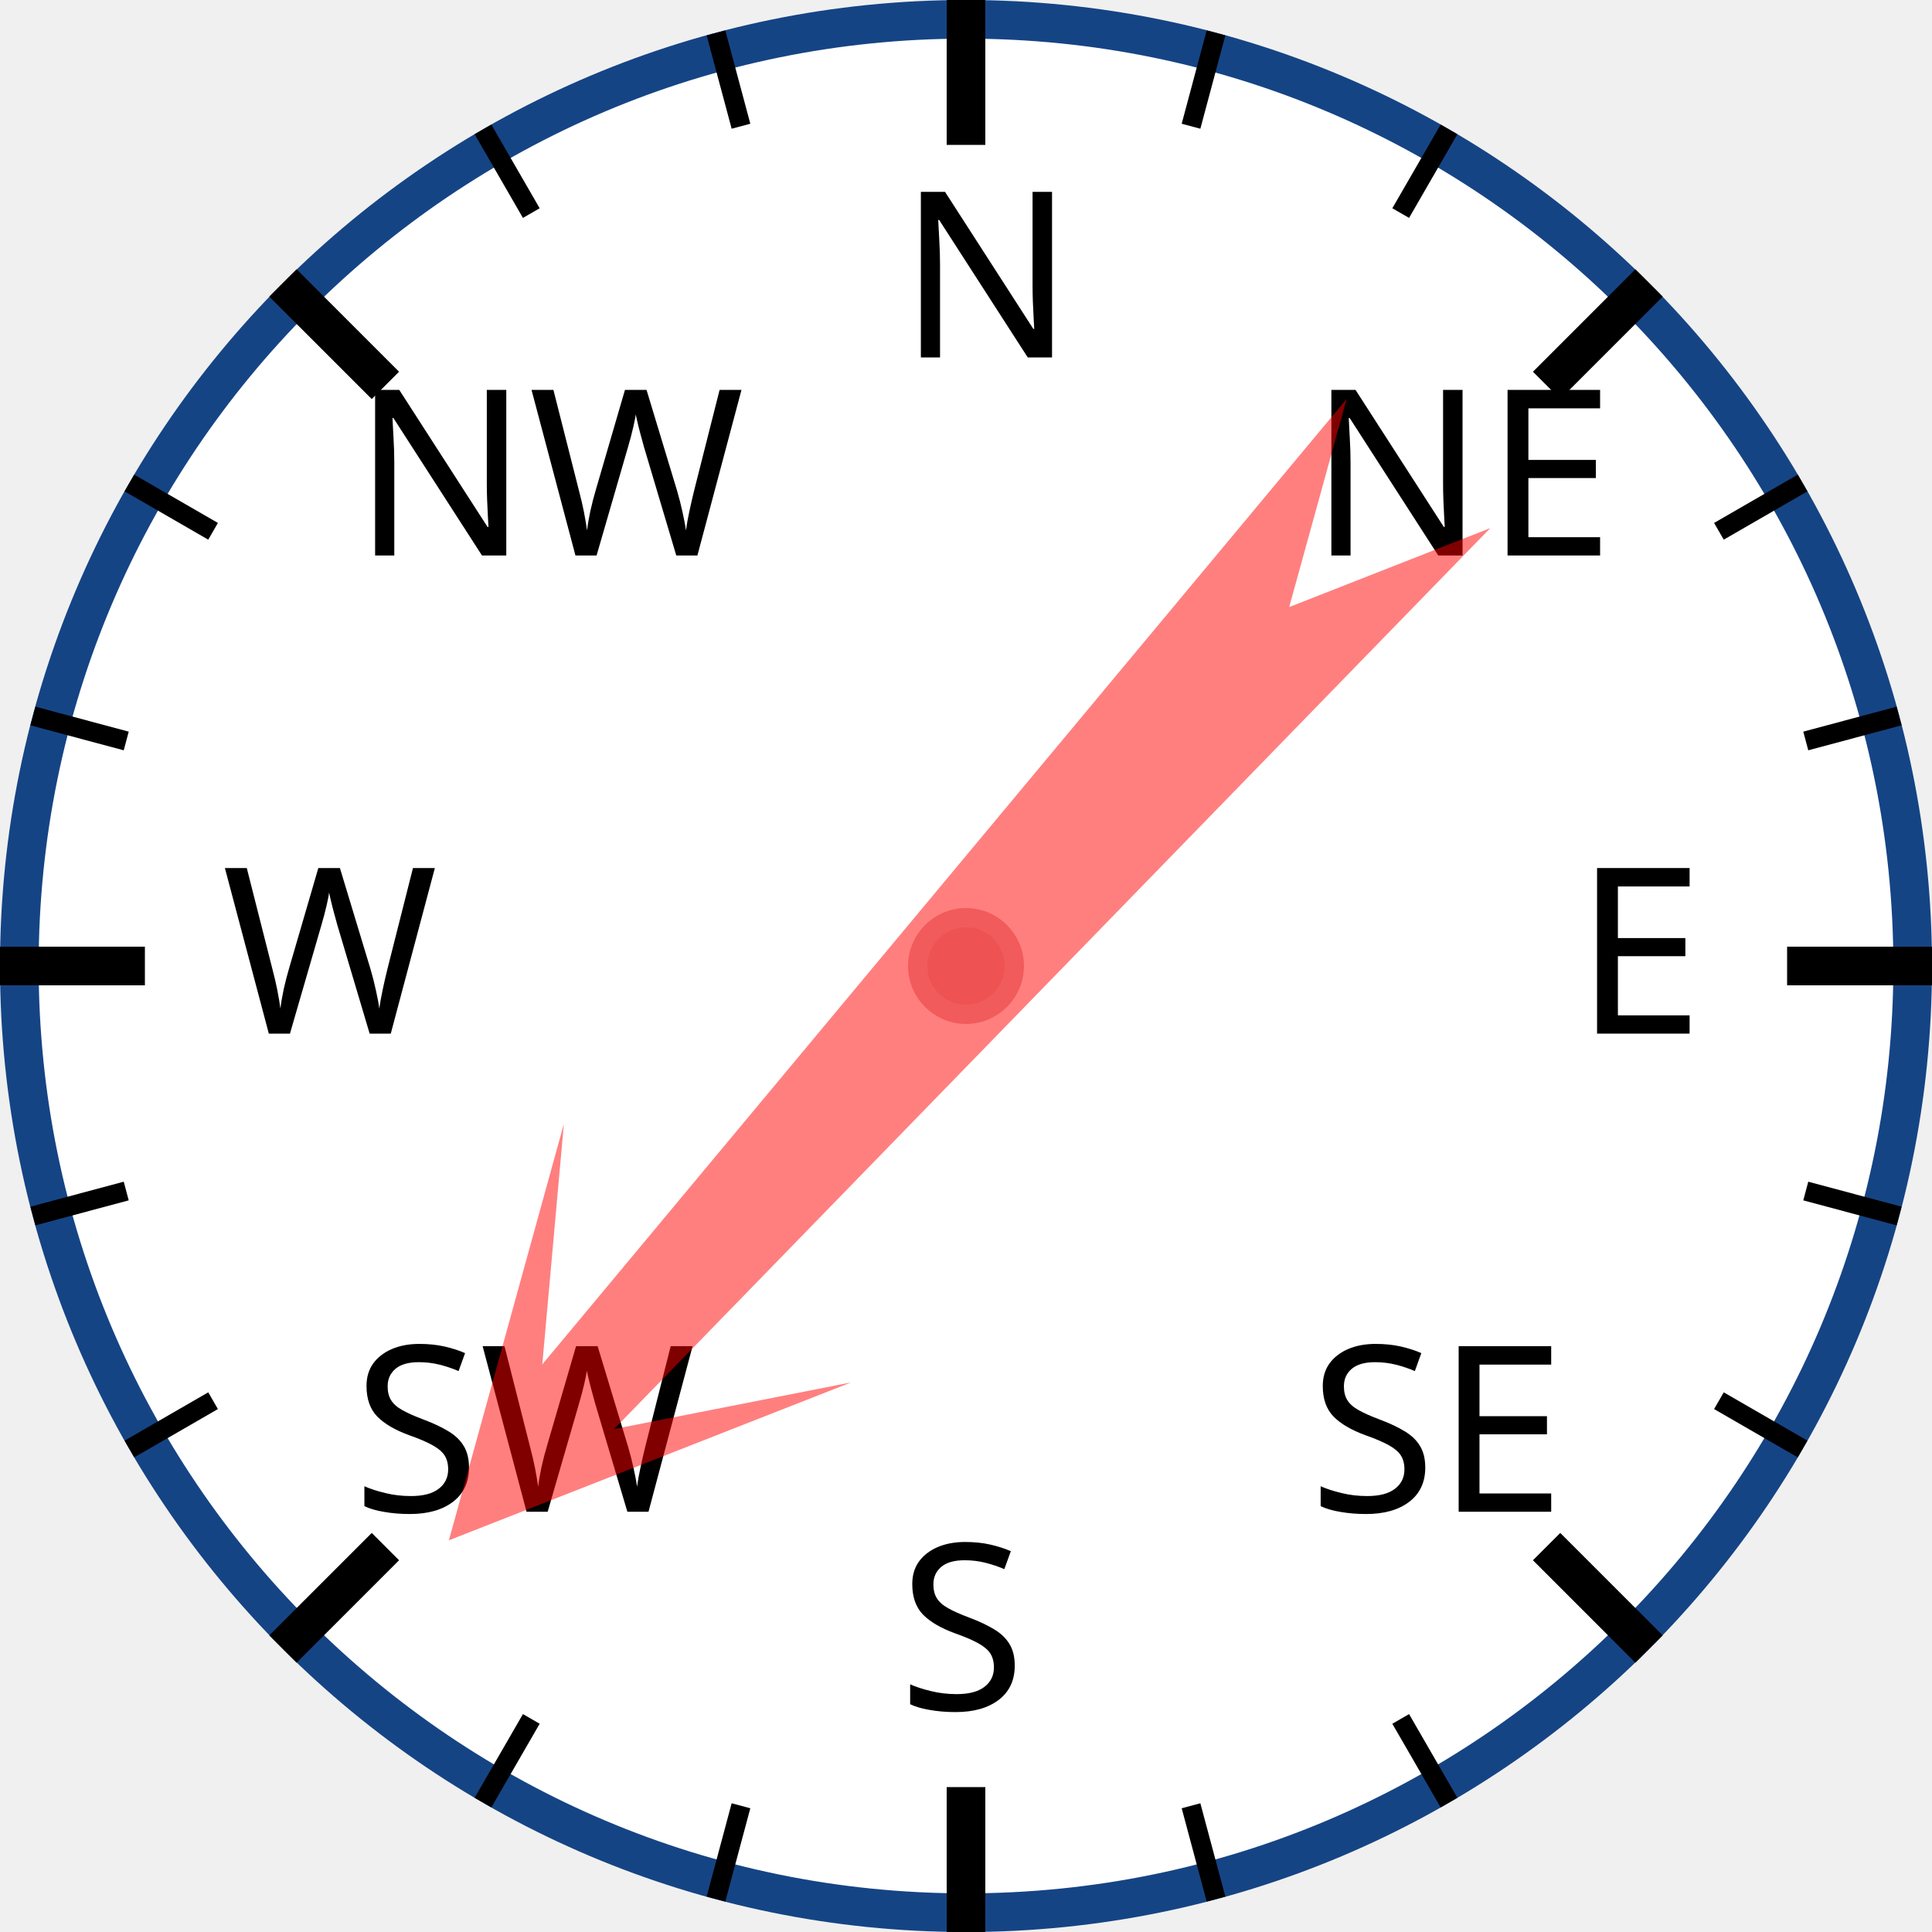
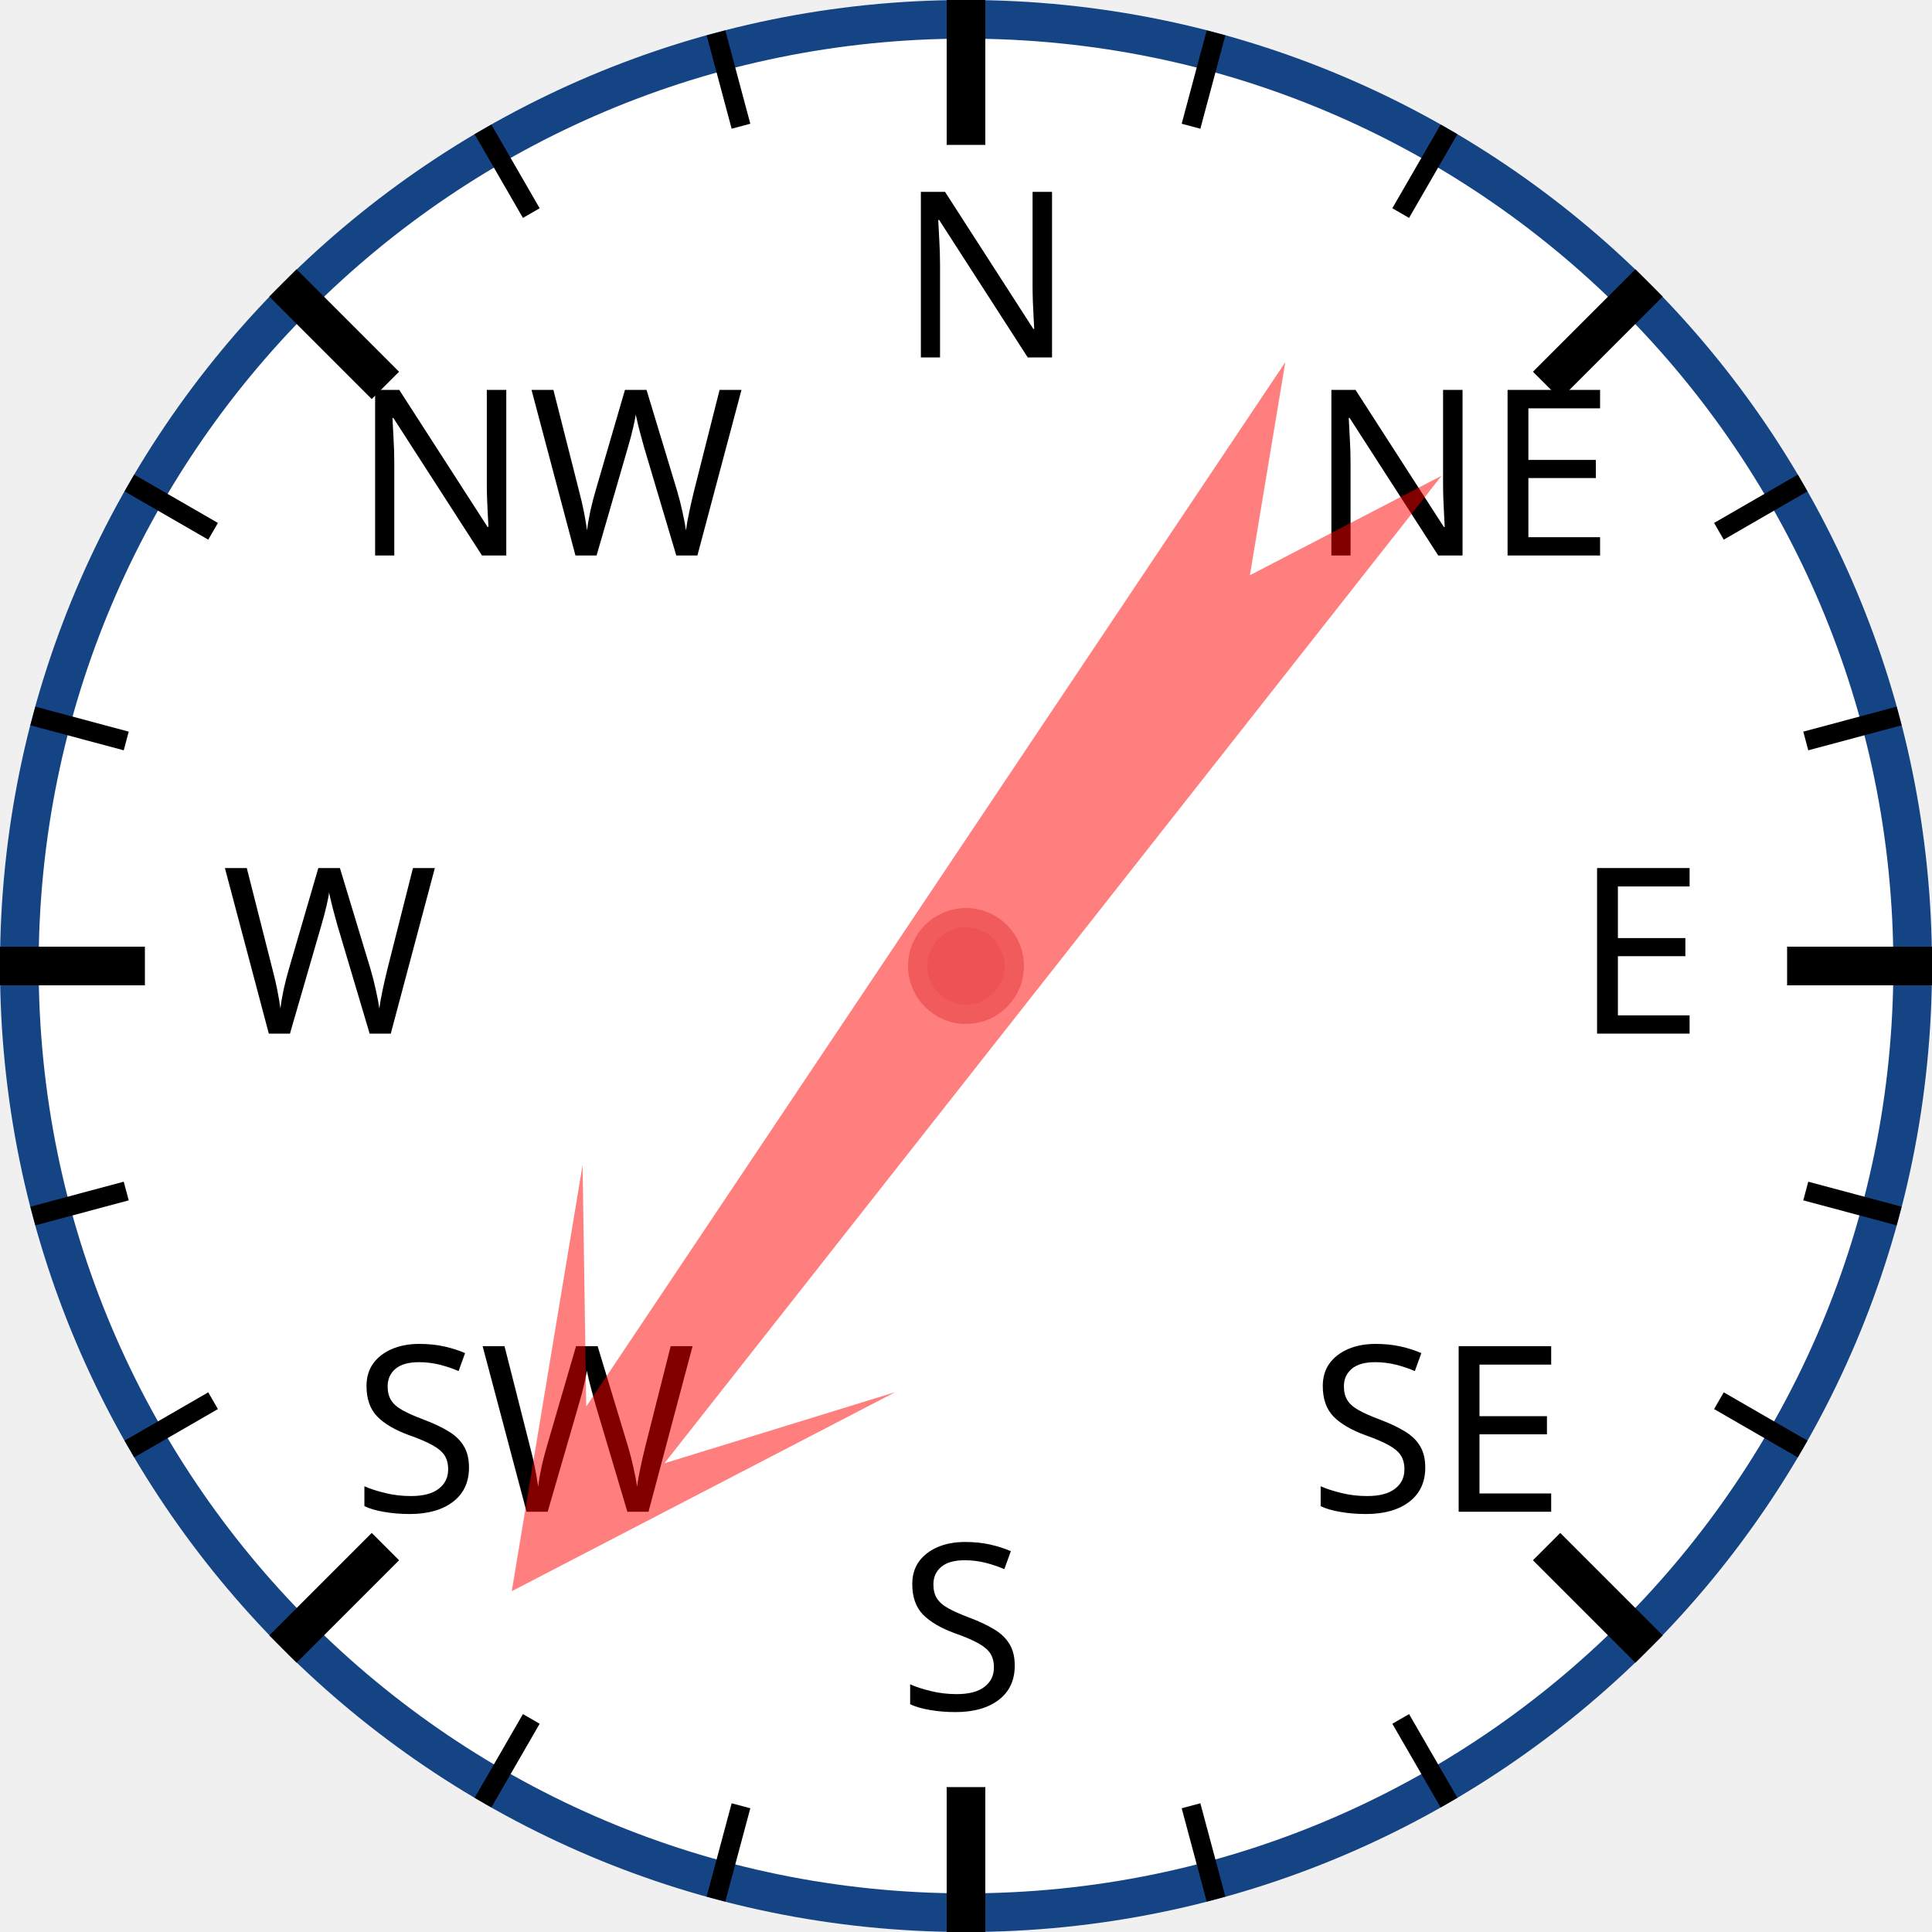
<svg xmlns="http://www.w3.org/2000/svg" width="120px" height="120px" viewBox="0 0 200 200">
  <circle cx="100" cy="100" r="98" style="fill: white; stroke: #154485; stroke-width: 4;" />
  <text x="93.0" y="37.0" style="font-family: sans-serif; font-size: 18pt;">N</text>
  <line x1="100.0" y1="0.0" x2="100.0" y2="15.0" style="stroke: black; stroke-width: 4;" />
  <line x1="74.118" y1="3.407" x2="76.706" y2="13.067" style="stroke: black; stroke-width: 2;" />
  <line x1="50" y1="13.397" x2="55" y2="22.058" style="stroke: black; stroke-width: 2;" />
  <text x="36.503" y="57.503" style="font-family: sans-serif; font-size: 18pt;">NW</text>
  <line x1="29.289" y1="29.289" x2="39.896" y2="39.896" style="stroke: black; stroke-width: 4;" />
  <line x1="13.397" y1="50" x2="22.058" y2="55" style="stroke: black; stroke-width: 2;" />
  <line x1="3.407" y1="74.118" x2="13.067" y2="76.706" style="stroke: black; stroke-width: 2;" />
  <text x="23.0" y="107.0" style="font-family: sans-serif; font-size: 18pt;">W</text>
  <line x1="0.0" y1="100.0" x2="15.0" y2="100.0" style="stroke: black; stroke-width: 4;" />
  <line x1="3.407" y1="125.882" x2="13.067" y2="123.294" style="stroke: black; stroke-width: 2;" />
  <line x1="13.397" y1="150" x2="22.058" y2="145" style="stroke: black; stroke-width: 2;" />
  <text x="36.503" y="156.497" style="font-family: sans-serif; font-size: 18pt;">SW</text>
  <line x1="29.289" y1="170.711" x2="39.896" y2="160.104" style="stroke: black; stroke-width: 4;" />
  <line x1="50" y1="186.603" x2="55" y2="177.942" style="stroke: black; stroke-width: 2;" />
  <line x1="74.118" y1="196.593" x2="76.706" y2="186.933" style="stroke: black; stroke-width: 2;" />
  <text x="93" y="177.0" style="font-family: sans-serif; font-size: 18pt;">S</text>
  <line x1="100" y1="200.0" x2="100" y2="185.0" style="stroke: black; stroke-width: 4;" />
  <line x1="125.882" y1="196.593" x2="123.294" y2="186.933" style="stroke: black; stroke-width: 2;" />
  <line x1="150.0" y1="186.603" x2="145.0" y2="177.942" style="stroke: black; stroke-width: 2;" />
  <text x="135.497" y="156.497" style="font-family: sans-serif; font-size: 18pt;">SE</text>
  <line x1="170.711" y1="170.711" x2="160.104" y2="160.104" style="stroke: black; stroke-width: 4;" />
  <line x1="186.603" y1="150" x2="177.942" y2="145" style="stroke: black; stroke-width: 2;" />
  <line x1="196.593" y1="125.882" x2="186.933" y2="123.294" style="stroke: black; stroke-width: 2;" />
  <text x="163.0" y="107" style="font-family: sans-serif; font-size: 18pt;">E</text>
  <line x1="200.0" y1="100" x2="185.0" y2="100" style="stroke: black; stroke-width: 4;" />
  <line x1="196.593" y1="74.118" x2="186.933" y2="76.706" style="stroke: black; stroke-width: 2;" />
  <line x1="186.603" y1="50" x2="177.942" y2="55" style="stroke: black; stroke-width: 2;" />
  <text x="135.497" y="57.503" style="font-family: sans-serif; font-size: 18pt;">NE</text>
  <line x1="170.711" y1="29.289" x2="160.104" y2="39.896" style="stroke: black; stroke-width: 4;" />
  <line x1="150" y1="13.397" x2="145" y2="22.058" style="stroke: black; stroke-width: 2;" />
  <line x1="125.882" y1="3.407" x2="123.294" y2="13.067" style="stroke: black; stroke-width: 2;" />
-   <polygon points="100 20 120 60 105 40 110 170 100 150 90 170 95 40 80 60" style="fill: red; fill-opacity: 0.5;" transform="rotate(222,100,100)" />
+   <polygon points="100 20 120 60 105 40 110 170 100 150 90 170 95 40 80 60" style="fill: red; fill-opacity: 0.5;" transform="rotate(216,100,100)" />
  <circle cx="100" cy="100" r="5" style="fill: #EE5252; stroke: #F25B5B; stroke-width: 2;" />
</svg>
